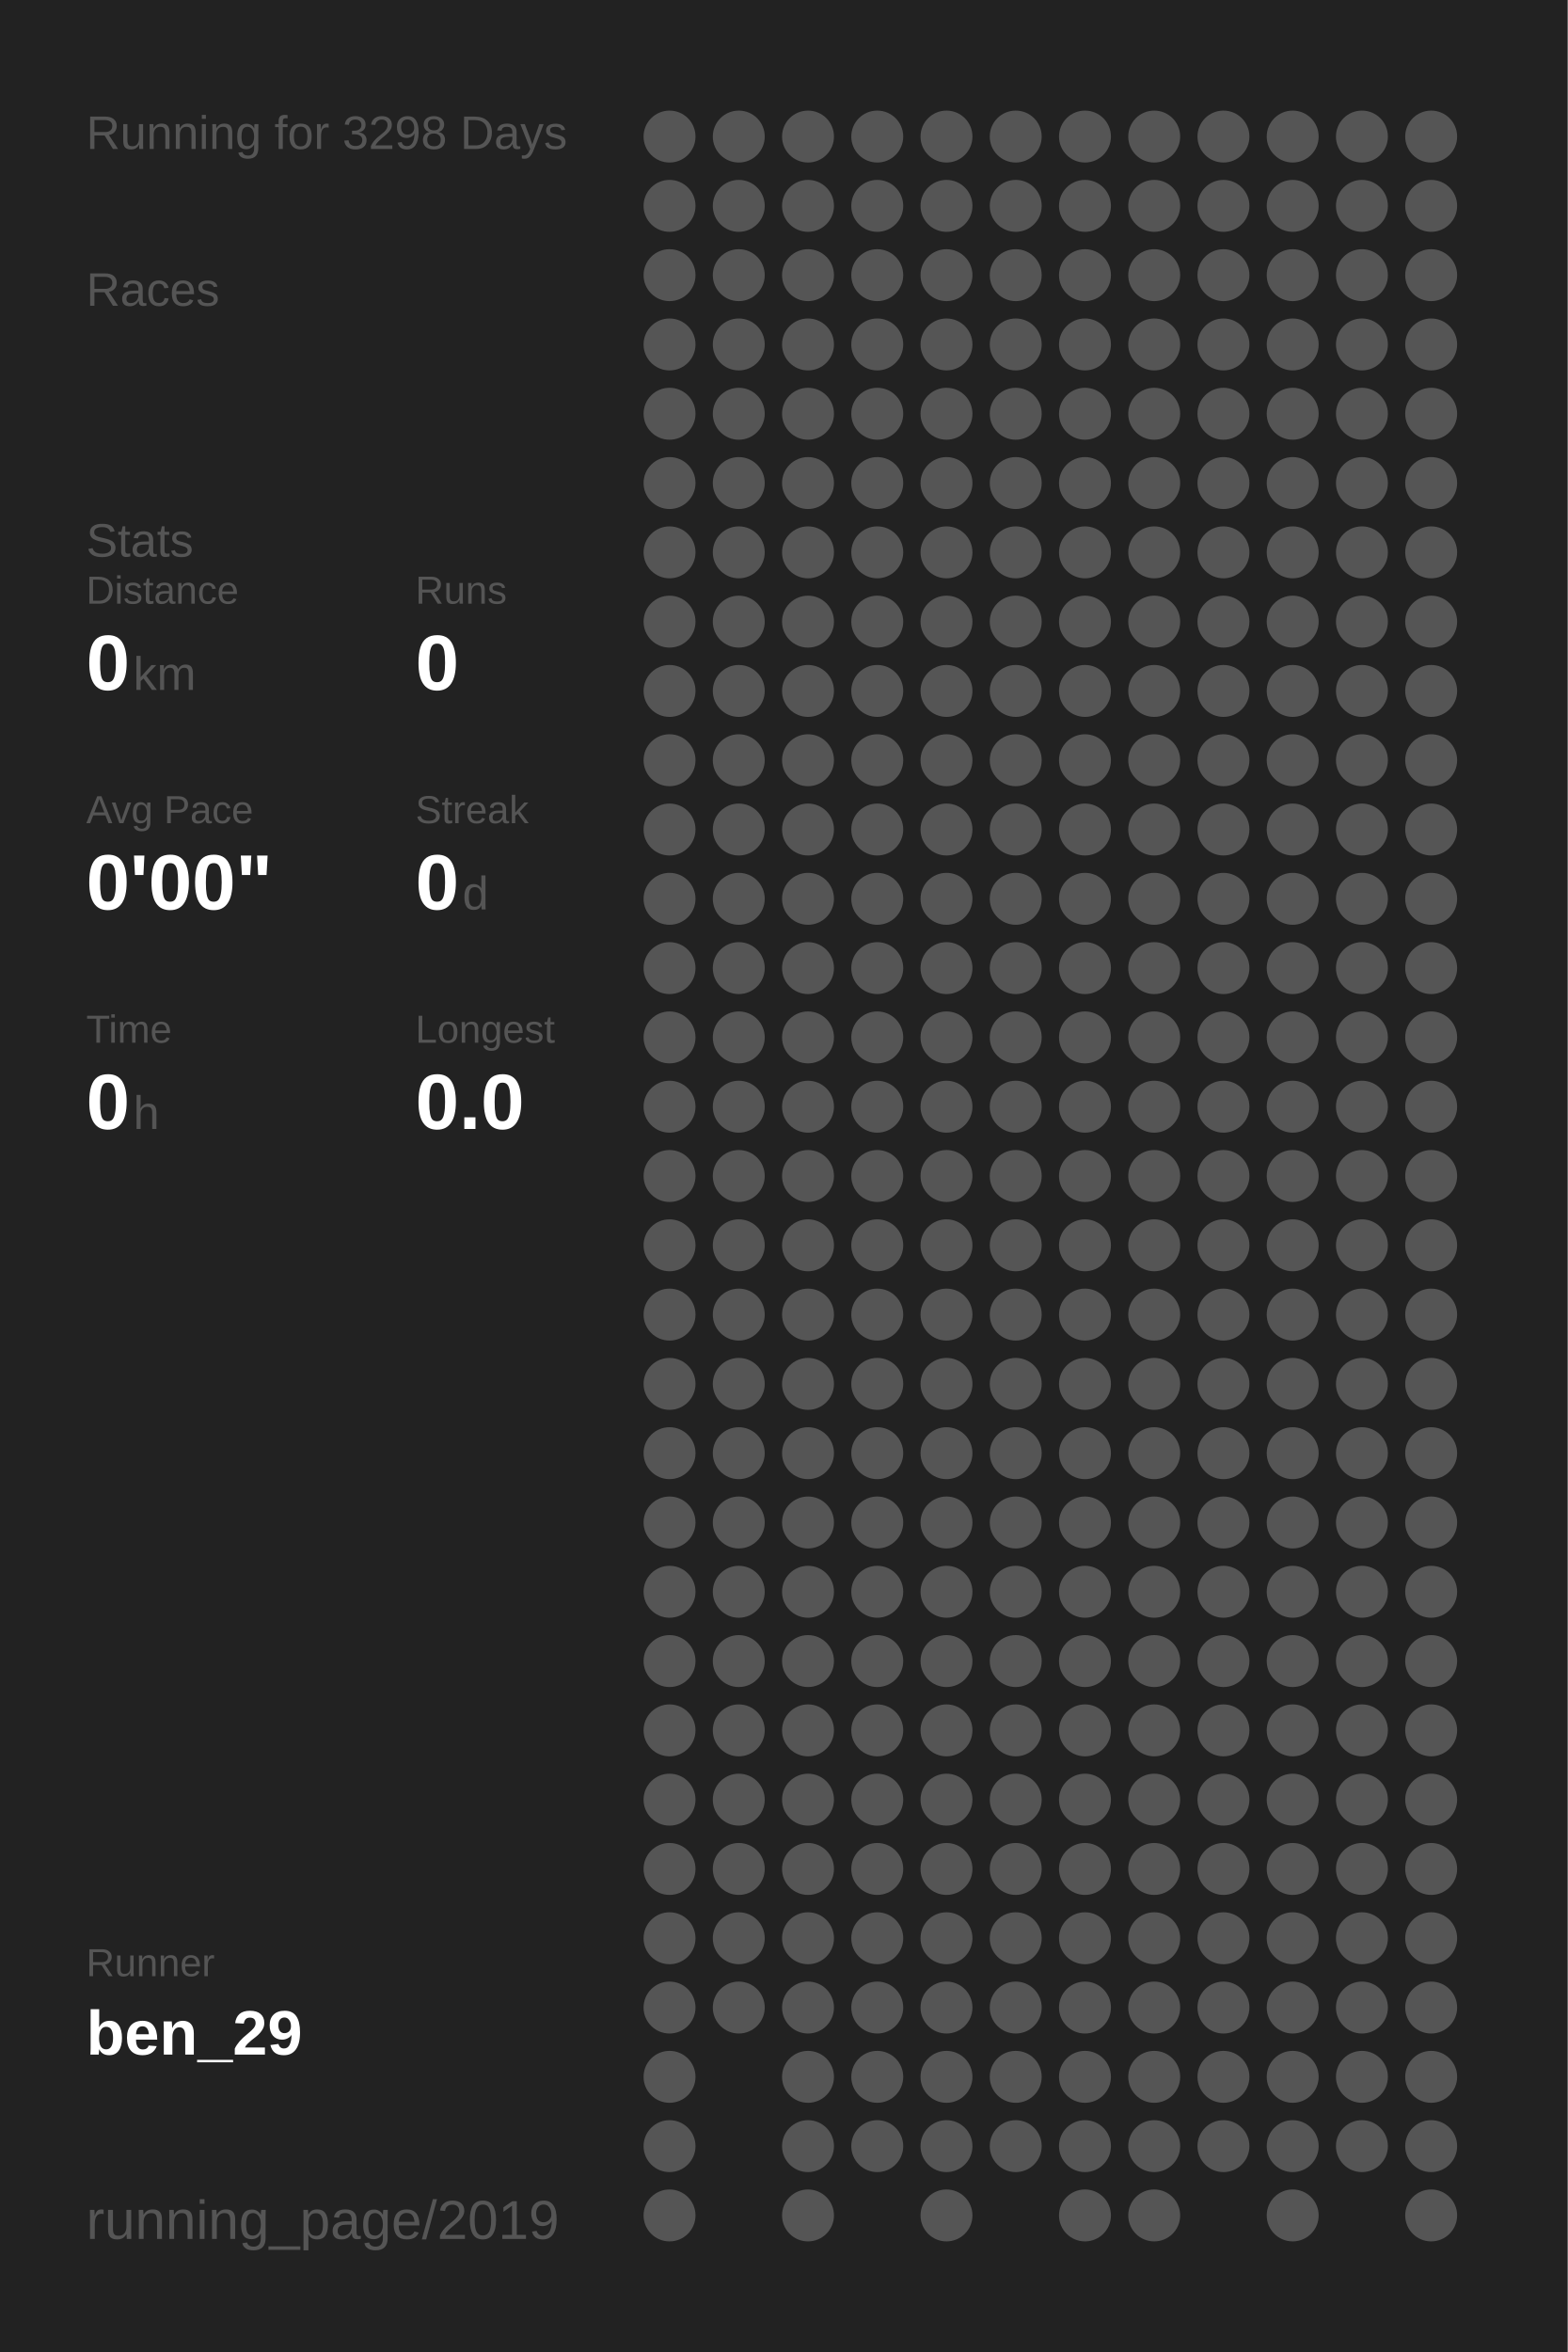
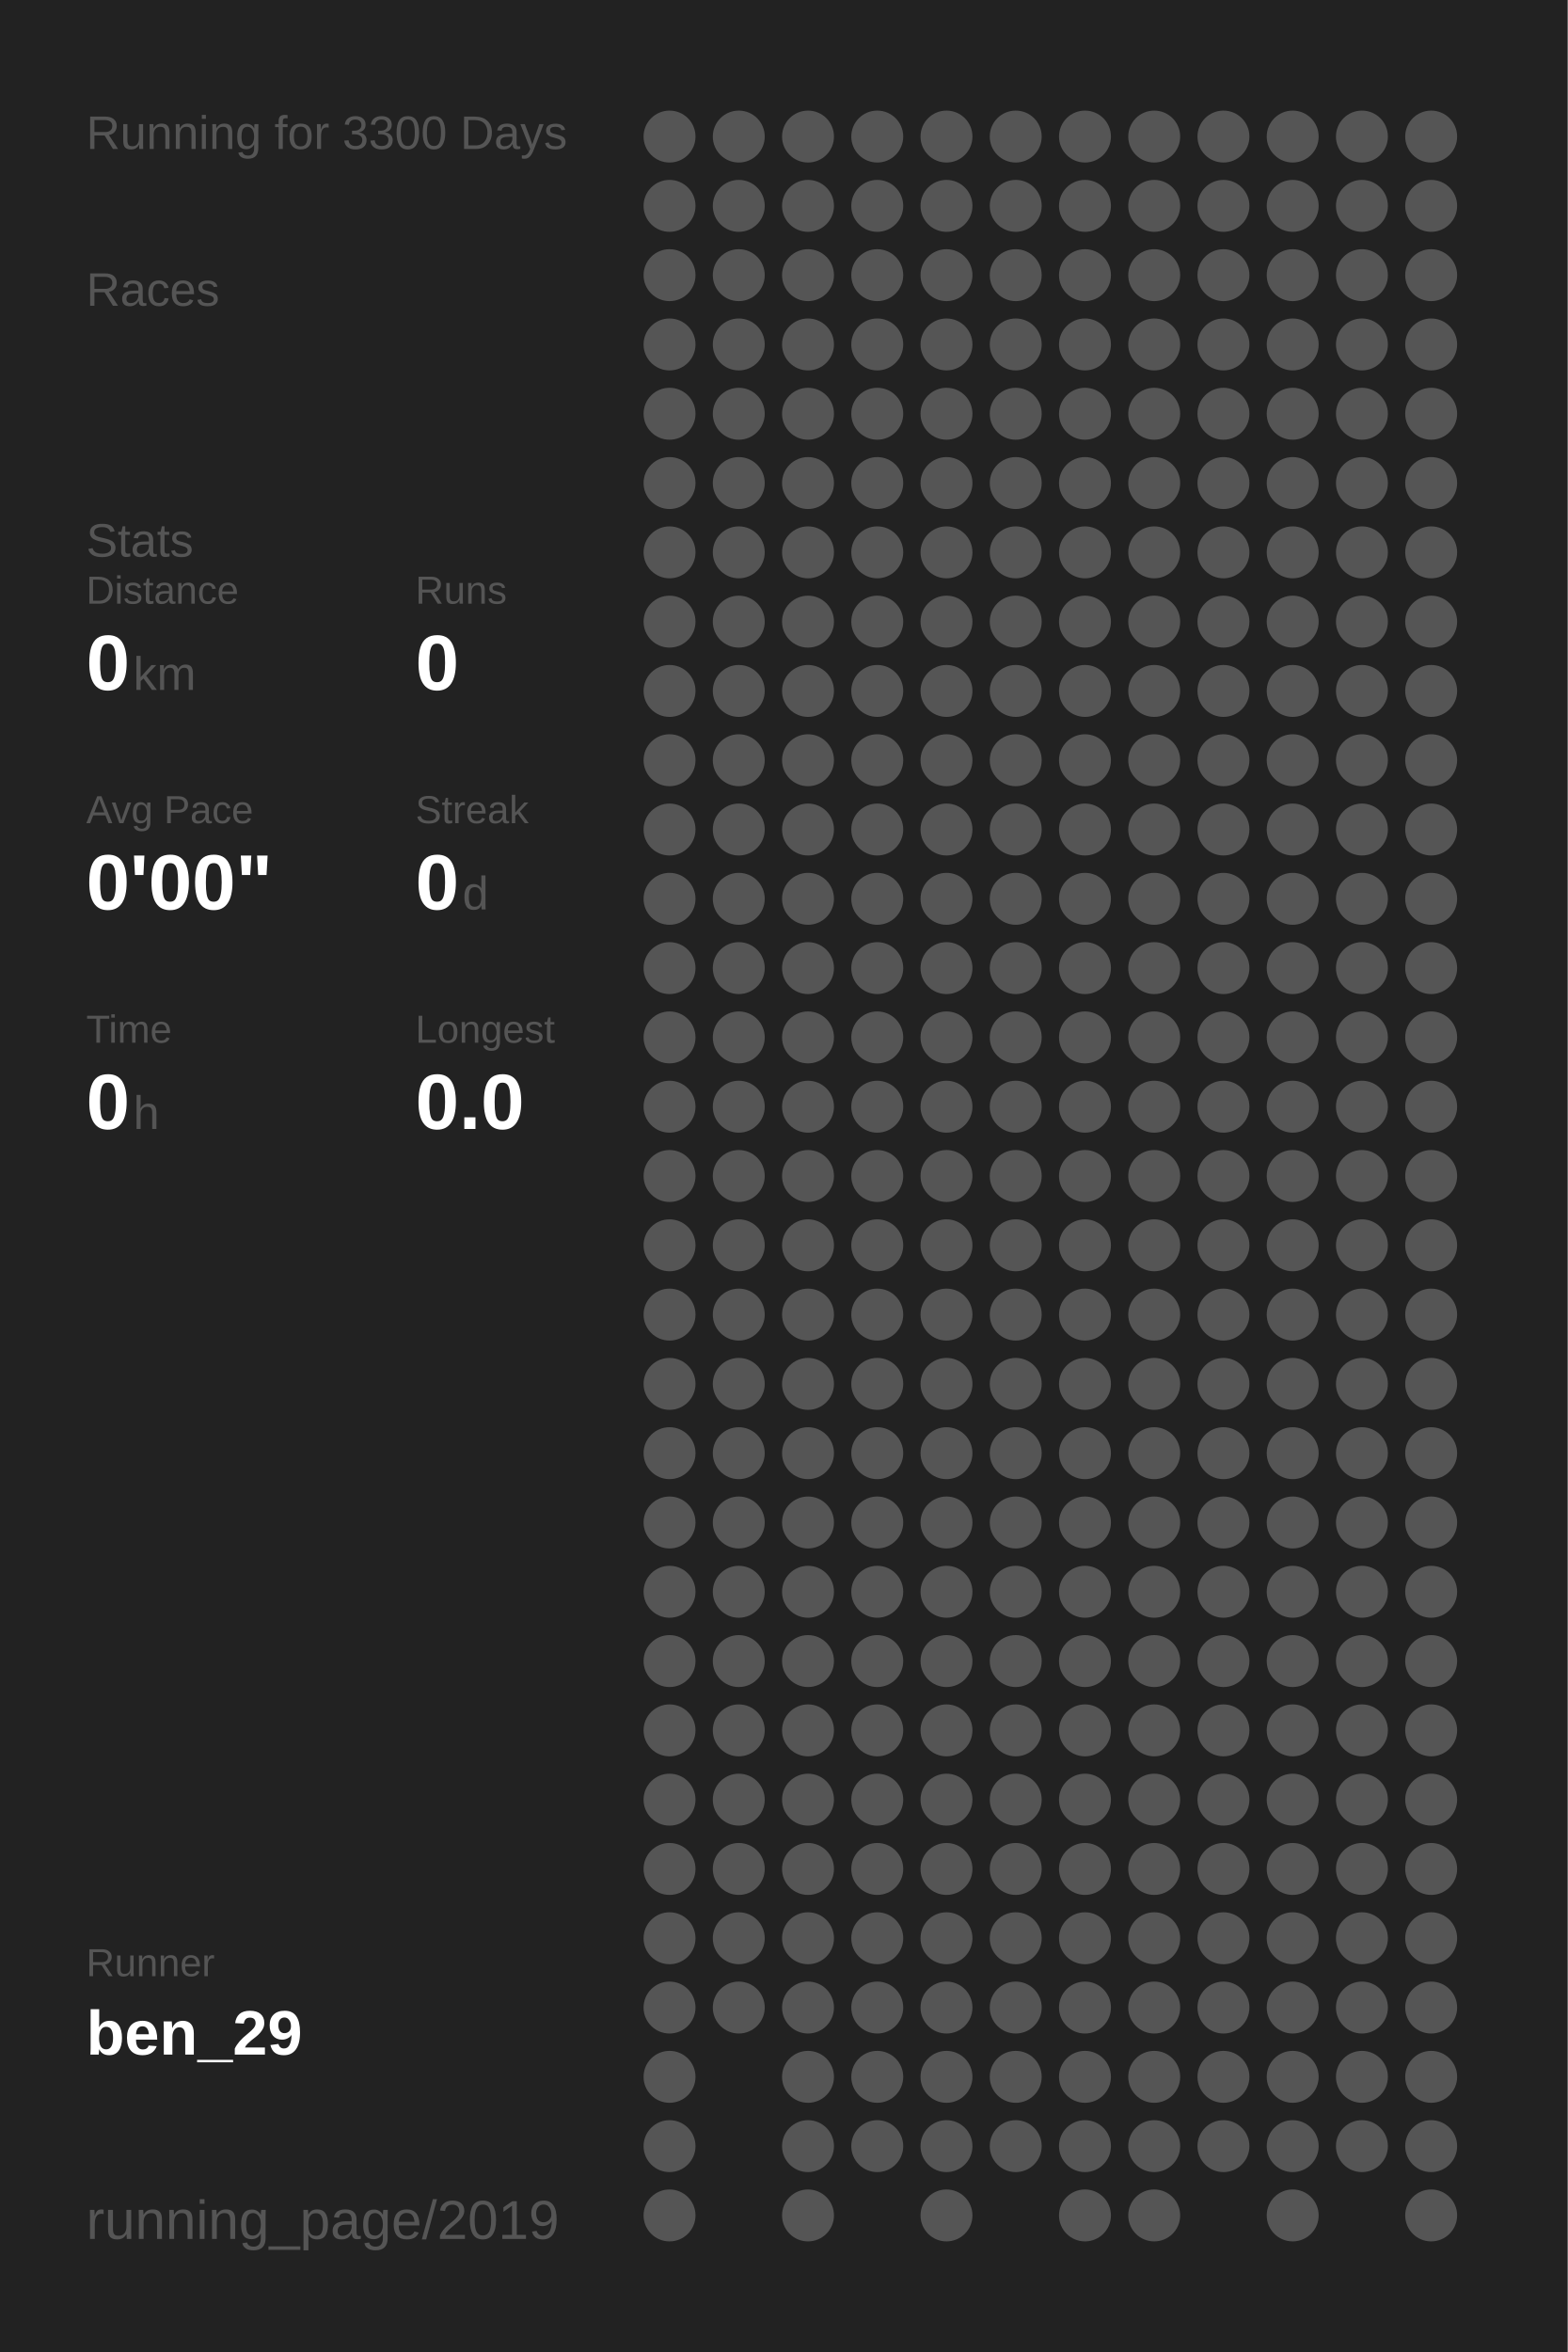
<svg xmlns="http://www.w3.org/2000/svg" baseProfile="full" height="300mm" version="1.1" viewBox="0,0,200,300" width="200mm">
  <defs />
  <rect fill="#222222" height="300" width="200" x="0" y="0" />
-   <text fill="#555555" style="font-size:6px; font-family:Arial;" x="11" y="19">Running for 3298 Days</text>
+   <text fill="#555555" style="font-size:6px; font-family:Arial;" x="11" y="19">Running for 3300 Days</text>
  <text fill="#555555" style="font-size:6px; font-family:Arial;" x="11" y="39">Races</text>
  <text fill="#555555" style="font-size:6px; font-family:Arial;" x="11" y="71">Stats</text>
  <text fill="#555555" style="font-size:5px; font-family:Arial;" x="11" y="77">Distance</text>
  <text fill="#FFFFFF" style="font-size:10px; font-family:Arial; font-weight:bold;" x="11" y="88">0</text>
  <text fill="#555555" style="font-size:6px; font-family:Arial;" x="17" y="88">km</text>
  <text fill="#555555" style="font-size:5px; font-family:Arial;" x="53" y="77">Runs</text>
  <text fill="#FFFFFF" style="font-size:10px; font-family:Arial; font-weight:bold;" x="53" y="88">0</text>
  <text fill="#555555" style="font-size:5px; font-family:Arial;" x="11" y="105">Avg Pace</text>
  <text fill="#FFFFFF" style="font-size:10px; font-family:Arial; font-weight:bold;" x="11" y="116">0'00"</text>
  <text fill="#555555" style="font-size:5px; font-family:Arial;" x="53" y="105">Streak</text>
  <text fill="#FFFFFF" style="font-size:10px; font-family:Arial; font-weight:bold;" x="53" y="116">0</text>
  <text fill="#555555" style="font-size:6px; font-family:Arial;" x="59" y="116">d</text>
  <text fill="#555555" style="font-size:5px; font-family:Arial;" x="11" y="133">Time</text>
  <text fill="#FFFFFF" style="font-size:10px; font-family:Arial; font-weight:bold;" x="11" y="144">0</text>
  <text fill="#555555" style="font-size:6px; font-family:Arial;" x="17" y="144">h</text>
  <text fill="#555555" style="font-size:5px; font-family:Arial;" x="53" y="133">Longest</text>
  <text fill="#FFFFFF" style="font-size:10px; font-family:Arial; font-weight:bold;" x="53" y="144">0.0</text>
  <text fill="#555555" style="font-size:5px; font-family:Arial;" x="11" y="252.065">Runner</text>
  <text fill="#FFFFFF" style="font-size:8px; font-family:Arial; font-weight:bold;" x="11" y="262.065">ben_29</text>
  <text fill="#555555" style="font-size:7px; font-family:Arial;" x="11" y="285.581">running_page/2019</text>
  <circle cx="85.417" cy="17.419" fill="#555555" r="3.312" />
  <circle cx="85.417" cy="26.258" fill="#555555" r="3.312" />
  <circle cx="85.417" cy="35.097" fill="#555555" r="3.312" />
  <circle cx="85.417" cy="43.935" fill="#555555" r="3.312" />
  <circle cx="85.417" cy="52.774" fill="#555555" r="3.312" />
  <circle cx="85.417" cy="61.613" fill="#555555" r="3.312" />
  <circle cx="85.417" cy="70.452" fill="#555555" r="3.312" />
  <circle cx="85.417" cy="79.29" fill="#555555" r="3.312" />
  <circle cx="85.417" cy="88.129" fill="#555555" r="3.312" />
  <circle cx="85.417" cy="96.968" fill="#555555" r="3.312" />
  <circle cx="85.417" cy="105.806" fill="#555555" r="3.312" />
  <circle cx="85.417" cy="114.645" fill="#555555" r="3.312" />
  <circle cx="85.417" cy="123.484" fill="#555555" r="3.312" />
  <circle cx="85.417" cy="132.323" fill="#555555" r="3.312" />
  <circle cx="85.417" cy="141.161" fill="#555555" r="3.312" />
  <circle cx="85.417" cy="150" fill="#555555" r="3.312" />
  <circle cx="85.417" cy="158.839" fill="#555555" r="3.312" />
  <circle cx="85.417" cy="167.677" fill="#555555" r="3.312" />
  <circle cx="85.417" cy="176.516" fill="#555555" r="3.312" />
  <circle cx="85.417" cy="185.355" fill="#555555" r="3.312" />
  <circle cx="85.417" cy="194.194" fill="#555555" r="3.312" />
  <circle cx="85.417" cy="203.032" fill="#555555" r="3.312" />
  <circle cx="85.417" cy="211.871" fill="#555555" r="3.312" />
  <circle cx="85.417" cy="220.71" fill="#555555" r="3.312" />
  <circle cx="85.417" cy="229.548" fill="#555555" r="3.312" />
  <circle cx="85.417" cy="238.387" fill="#555555" r="3.312" />
  <circle cx="85.417" cy="247.226" fill="#555555" r="3.312" />
  <circle cx="85.417" cy="256.065" fill="#555555" r="3.312" />
  <circle cx="85.417" cy="264.903" fill="#555555" r="3.312" />
  <circle cx="85.417" cy="273.742" fill="#555555" r="3.312" />
  <circle cx="85.417" cy="282.581" fill="#555555" r="3.312" />
  <circle cx="94.25" cy="17.419" fill="#555555" r="3.312" />
  <circle cx="94.25" cy="26.258" fill="#555555" r="3.312" />
  <circle cx="94.25" cy="35.097" fill="#555555" r="3.312" />
  <circle cx="94.25" cy="43.935" fill="#555555" r="3.312" />
  <circle cx="94.25" cy="52.774" fill="#555555" r="3.312" />
  <circle cx="94.25" cy="61.613" fill="#555555" r="3.312" />
  <circle cx="94.25" cy="70.452" fill="#555555" r="3.312" />
  <circle cx="94.25" cy="79.29" fill="#555555" r="3.312" />
  <circle cx="94.25" cy="88.129" fill="#555555" r="3.312" />
  <circle cx="94.25" cy="96.968" fill="#555555" r="3.312" />
  <circle cx="94.25" cy="105.806" fill="#555555" r="3.312" />
  <circle cx="94.25" cy="114.645" fill="#555555" r="3.312" />
  <circle cx="94.25" cy="123.484" fill="#555555" r="3.312" />
  <circle cx="94.25" cy="132.323" fill="#555555" r="3.312" />
  <circle cx="94.25" cy="141.161" fill="#555555" r="3.312" />
  <circle cx="94.25" cy="150" fill="#555555" r="3.312" />
  <circle cx="94.25" cy="158.839" fill="#555555" r="3.312" />
  <circle cx="94.25" cy="167.677" fill="#555555" r="3.312" />
  <circle cx="94.25" cy="176.516" fill="#555555" r="3.312" />
  <circle cx="94.25" cy="185.355" fill="#555555" r="3.312" />
  <circle cx="94.25" cy="194.194" fill="#555555" r="3.312" />
  <circle cx="94.25" cy="203.032" fill="#555555" r="3.312" />
  <circle cx="94.25" cy="211.871" fill="#555555" r="3.312" />
  <circle cx="94.25" cy="220.71" fill="#555555" r="3.312" />
  <circle cx="94.25" cy="229.548" fill="#555555" r="3.312" />
  <circle cx="94.25" cy="238.387" fill="#555555" r="3.312" />
  <circle cx="94.25" cy="247.226" fill="#555555" r="3.312" />
  <circle cx="94.25" cy="256.065" fill="#555555" r="3.312" />
  <circle cx="103.083" cy="17.419" fill="#555555" r="3.312" />
  <circle cx="103.083" cy="26.258" fill="#555555" r="3.312" />
  <circle cx="103.083" cy="35.097" fill="#555555" r="3.312" />
  <circle cx="103.083" cy="43.935" fill="#555555" r="3.312" />
  <circle cx="103.083" cy="52.774" fill="#555555" r="3.312" />
  <circle cx="103.083" cy="61.613" fill="#555555" r="3.312" />
  <circle cx="103.083" cy="70.452" fill="#555555" r="3.312" />
  <circle cx="103.083" cy="79.29" fill="#555555" r="3.312" />
  <circle cx="103.083" cy="88.129" fill="#555555" r="3.312" />
  <circle cx="103.083" cy="96.968" fill="#555555" r="3.312" />
  <circle cx="103.083" cy="105.806" fill="#555555" r="3.312" />
  <circle cx="103.083" cy="114.645" fill="#555555" r="3.312" />
  <circle cx="103.083" cy="123.484" fill="#555555" r="3.312" />
  <circle cx="103.083" cy="132.323" fill="#555555" r="3.312" />
  <circle cx="103.083" cy="141.161" fill="#555555" r="3.312" />
  <circle cx="103.083" cy="150" fill="#555555" r="3.312" />
  <circle cx="103.083" cy="158.839" fill="#555555" r="3.312" />
  <circle cx="103.083" cy="167.677" fill="#555555" r="3.312" />
  <circle cx="103.083" cy="176.516" fill="#555555" r="3.312" />
  <circle cx="103.083" cy="185.355" fill="#555555" r="3.312" />
  <circle cx="103.083" cy="194.194" fill="#555555" r="3.312" />
  <circle cx="103.083" cy="203.032" fill="#555555" r="3.312" />
  <circle cx="103.083" cy="211.871" fill="#555555" r="3.312" />
  <circle cx="103.083" cy="220.71" fill="#555555" r="3.312" />
  <circle cx="103.083" cy="229.548" fill="#555555" r="3.312" />
  <circle cx="103.083" cy="238.387" fill="#555555" r="3.312" />
  <circle cx="103.083" cy="247.226" fill="#555555" r="3.312" />
  <circle cx="103.083" cy="256.065" fill="#555555" r="3.312" />
  <circle cx="103.083" cy="264.903" fill="#555555" r="3.312" />
  <circle cx="103.083" cy="273.742" fill="#555555" r="3.312" />
  <circle cx="103.083" cy="282.581" fill="#555555" r="3.312" />
  <circle cx="111.917" cy="17.419" fill="#555555" r="3.312" />
  <circle cx="111.917" cy="26.258" fill="#555555" r="3.312" />
  <circle cx="111.917" cy="35.097" fill="#555555" r="3.312" />
  <circle cx="111.917" cy="43.935" fill="#555555" r="3.312" />
  <circle cx="111.917" cy="52.774" fill="#555555" r="3.312" />
  <circle cx="111.917" cy="61.613" fill="#555555" r="3.312" />
  <circle cx="111.917" cy="70.452" fill="#555555" r="3.312" />
  <circle cx="111.917" cy="79.29" fill="#555555" r="3.312" />
  <circle cx="111.917" cy="88.129" fill="#555555" r="3.312" />
  <circle cx="111.917" cy="96.968" fill="#555555" r="3.312" />
  <circle cx="111.917" cy="105.806" fill="#555555" r="3.312" />
  <circle cx="111.917" cy="114.645" fill="#555555" r="3.312" />
  <circle cx="111.917" cy="123.484" fill="#555555" r="3.312" />
  <circle cx="111.917" cy="132.323" fill="#555555" r="3.312" />
  <circle cx="111.917" cy="141.161" fill="#555555" r="3.312" />
  <circle cx="111.917" cy="150" fill="#555555" r="3.312" />
  <circle cx="111.917" cy="158.839" fill="#555555" r="3.312" />
  <circle cx="111.917" cy="167.677" fill="#555555" r="3.312" />
  <circle cx="111.917" cy="176.516" fill="#555555" r="3.312" />
  <circle cx="111.917" cy="185.355" fill="#555555" r="3.312" />
  <circle cx="111.917" cy="194.194" fill="#555555" r="3.312" />
  <circle cx="111.917" cy="203.032" fill="#555555" r="3.312" />
  <circle cx="111.917" cy="211.871" fill="#555555" r="3.312" />
  <circle cx="111.917" cy="220.71" fill="#555555" r="3.312" />
  <circle cx="111.917" cy="229.548" fill="#555555" r="3.312" />
  <circle cx="111.917" cy="238.387" fill="#555555" r="3.312" />
  <circle cx="111.917" cy="247.226" fill="#555555" r="3.312" />
  <circle cx="111.917" cy="256.065" fill="#555555" r="3.312" />
  <circle cx="111.917" cy="264.903" fill="#555555" r="3.312" />
  <circle cx="111.917" cy="273.742" fill="#555555" r="3.312" />
  <circle cx="120.75" cy="17.419" fill="#555555" r="3.312" />
  <circle cx="120.75" cy="26.258" fill="#555555" r="3.312" />
  <circle cx="120.75" cy="35.097" fill="#555555" r="3.312" />
  <circle cx="120.75" cy="43.935" fill="#555555" r="3.312" />
  <circle cx="120.75" cy="52.774" fill="#555555" r="3.312" />
  <circle cx="120.75" cy="61.613" fill="#555555" r="3.312" />
  <circle cx="120.75" cy="70.452" fill="#555555" r="3.312" />
  <circle cx="120.75" cy="79.29" fill="#555555" r="3.312" />
  <circle cx="120.75" cy="88.129" fill="#555555" r="3.312" />
  <circle cx="120.75" cy="96.968" fill="#555555" r="3.312" />
  <circle cx="120.75" cy="105.806" fill="#555555" r="3.312" />
  <circle cx="120.75" cy="114.645" fill="#555555" r="3.312" />
  <circle cx="120.75" cy="123.484" fill="#555555" r="3.312" />
  <circle cx="120.75" cy="132.323" fill="#555555" r="3.312" />
  <circle cx="120.75" cy="141.161" fill="#555555" r="3.312" />
  <circle cx="120.75" cy="150" fill="#555555" r="3.312" />
  <circle cx="120.75" cy="158.839" fill="#555555" r="3.312" />
  <circle cx="120.75" cy="167.677" fill="#555555" r="3.312" />
  <circle cx="120.75" cy="176.516" fill="#555555" r="3.312" />
  <circle cx="120.75" cy="185.355" fill="#555555" r="3.312" />
  <circle cx="120.75" cy="194.194" fill="#555555" r="3.312" />
  <circle cx="120.75" cy="203.032" fill="#555555" r="3.312" />
  <circle cx="120.75" cy="211.871" fill="#555555" r="3.312" />
  <circle cx="120.75" cy="220.71" fill="#555555" r="3.312" />
  <circle cx="120.75" cy="229.548" fill="#555555" r="3.312" />
  <circle cx="120.75" cy="238.387" fill="#555555" r="3.312" />
  <circle cx="120.75" cy="247.226" fill="#555555" r="3.312" />
  <circle cx="120.75" cy="256.065" fill="#555555" r="3.312" />
  <circle cx="120.75" cy="264.903" fill="#555555" r="3.312" />
  <circle cx="120.75" cy="273.742" fill="#555555" r="3.312" />
  <circle cx="120.75" cy="282.581" fill="#555555" r="3.312" />
  <circle cx="129.583" cy="17.419" fill="#555555" r="3.312" />
  <circle cx="129.583" cy="26.258" fill="#555555" r="3.312" />
  <circle cx="129.583" cy="35.097" fill="#555555" r="3.312" />
  <circle cx="129.583" cy="43.935" fill="#555555" r="3.312" />
  <circle cx="129.583" cy="52.774" fill="#555555" r="3.312" />
  <circle cx="129.583" cy="61.613" fill="#555555" r="3.312" />
  <circle cx="129.583" cy="70.452" fill="#555555" r="3.312" />
  <circle cx="129.583" cy="79.29" fill="#555555" r="3.312" />
  <circle cx="129.583" cy="88.129" fill="#555555" r="3.312" />
  <circle cx="129.583" cy="96.968" fill="#555555" r="3.312" />
  <circle cx="129.583" cy="105.806" fill="#555555" r="3.312" />
  <circle cx="129.583" cy="114.645" fill="#555555" r="3.312" />
  <circle cx="129.583" cy="123.484" fill="#555555" r="3.312" />
  <circle cx="129.583" cy="132.323" fill="#555555" r="3.312" />
  <circle cx="129.583" cy="141.161" fill="#555555" r="3.312" />
  <circle cx="129.583" cy="150" fill="#555555" r="3.312" />
  <circle cx="129.583" cy="158.839" fill="#555555" r="3.312" />
  <circle cx="129.583" cy="167.677" fill="#555555" r="3.312" />
  <circle cx="129.583" cy="176.516" fill="#555555" r="3.312" />
  <circle cx="129.583" cy="185.355" fill="#555555" r="3.312" />
  <circle cx="129.583" cy="194.194" fill="#555555" r="3.312" />
  <circle cx="129.583" cy="203.032" fill="#555555" r="3.312" />
  <circle cx="129.583" cy="211.871" fill="#555555" r="3.312" />
  <circle cx="129.583" cy="220.71" fill="#555555" r="3.312" />
  <circle cx="129.583" cy="229.548" fill="#555555" r="3.312" />
  <circle cx="129.583" cy="238.387" fill="#555555" r="3.312" />
  <circle cx="129.583" cy="247.226" fill="#555555" r="3.312" />
  <circle cx="129.583" cy="256.065" fill="#555555" r="3.312" />
  <circle cx="129.583" cy="264.903" fill="#555555" r="3.312" />
  <circle cx="129.583" cy="273.742" fill="#555555" r="3.312" />
  <circle cx="138.417" cy="17.419" fill="#555555" r="3.312" />
  <circle cx="138.417" cy="26.258" fill="#555555" r="3.312" />
  <circle cx="138.417" cy="35.097" fill="#555555" r="3.312" />
  <circle cx="138.417" cy="43.935" fill="#555555" r="3.312" />
  <circle cx="138.417" cy="52.774" fill="#555555" r="3.312" />
  <circle cx="138.417" cy="61.613" fill="#555555" r="3.312" />
  <circle cx="138.417" cy="70.452" fill="#555555" r="3.312" />
  <circle cx="138.417" cy="79.29" fill="#555555" r="3.312" />
  <circle cx="138.417" cy="88.129" fill="#555555" r="3.312" />
  <circle cx="138.417" cy="96.968" fill="#555555" r="3.312" />
  <circle cx="138.417" cy="105.806" fill="#555555" r="3.312" />
  <circle cx="138.417" cy="114.645" fill="#555555" r="3.312" />
  <circle cx="138.417" cy="123.484" fill="#555555" r="3.312" />
  <circle cx="138.417" cy="132.323" fill="#555555" r="3.312" />
  <circle cx="138.417" cy="141.161" fill="#555555" r="3.312" />
  <circle cx="138.417" cy="150" fill="#555555" r="3.312" />
  <circle cx="138.417" cy="158.839" fill="#555555" r="3.312" />
  <circle cx="138.417" cy="167.677" fill="#555555" r="3.312" />
  <circle cx="138.417" cy="176.516" fill="#555555" r="3.312" />
  <circle cx="138.417" cy="185.355" fill="#555555" r="3.312" />
  <circle cx="138.417" cy="194.194" fill="#555555" r="3.312" />
  <circle cx="138.417" cy="203.032" fill="#555555" r="3.312" />
  <circle cx="138.417" cy="211.871" fill="#555555" r="3.312" />
  <circle cx="138.417" cy="220.71" fill="#555555" r="3.312" />
  <circle cx="138.417" cy="229.548" fill="#555555" r="3.312" />
  <circle cx="138.417" cy="238.387" fill="#555555" r="3.312" />
  <circle cx="138.417" cy="247.226" fill="#555555" r="3.312" />
  <circle cx="138.417" cy="256.065" fill="#555555" r="3.312" />
  <circle cx="138.417" cy="264.903" fill="#555555" r="3.312" />
  <circle cx="138.417" cy="273.742" fill="#555555" r="3.312" />
  <circle cx="138.417" cy="282.581" fill="#555555" r="3.312" />
  <circle cx="147.25" cy="17.419" fill="#555555" r="3.312" />
  <circle cx="147.25" cy="26.258" fill="#555555" r="3.312" />
  <circle cx="147.25" cy="35.097" fill="#555555" r="3.312" />
  <circle cx="147.25" cy="43.935" fill="#555555" r="3.312" />
  <circle cx="147.25" cy="52.774" fill="#555555" r="3.312" />
  <circle cx="147.25" cy="61.613" fill="#555555" r="3.312" />
  <circle cx="147.25" cy="70.452" fill="#555555" r="3.312" />
  <circle cx="147.25" cy="79.29" fill="#555555" r="3.312" />
  <circle cx="147.25" cy="88.129" fill="#555555" r="3.312" />
  <circle cx="147.25" cy="96.968" fill="#555555" r="3.312" />
  <circle cx="147.25" cy="105.806" fill="#555555" r="3.312" />
  <circle cx="147.25" cy="114.645" fill="#555555" r="3.312" />
  <circle cx="147.25" cy="123.484" fill="#555555" r="3.312" />
  <circle cx="147.25" cy="132.323" fill="#555555" r="3.312" />
  <circle cx="147.25" cy="141.161" fill="#555555" r="3.312" />
  <circle cx="147.25" cy="150" fill="#555555" r="3.312" />
  <circle cx="147.25" cy="158.839" fill="#555555" r="3.312" />
  <circle cx="147.25" cy="167.677" fill="#555555" r="3.312" />
  <circle cx="147.25" cy="176.516" fill="#555555" r="3.312" />
  <circle cx="147.25" cy="185.355" fill="#555555" r="3.312" />
  <circle cx="147.25" cy="194.194" fill="#555555" r="3.312" />
  <circle cx="147.25" cy="203.032" fill="#555555" r="3.312" />
  <circle cx="147.25" cy="211.871" fill="#555555" r="3.312" />
  <circle cx="147.25" cy="220.71" fill="#555555" r="3.312" />
  <circle cx="147.25" cy="229.548" fill="#555555" r="3.312" />
  <circle cx="147.25" cy="238.387" fill="#555555" r="3.312" />
  <circle cx="147.25" cy="247.226" fill="#555555" r="3.312" />
  <circle cx="147.25" cy="256.065" fill="#555555" r="3.312" />
  <circle cx="147.25" cy="264.903" fill="#555555" r="3.312" />
  <circle cx="147.25" cy="273.742" fill="#555555" r="3.312" />
  <circle cx="147.25" cy="282.581" fill="#555555" r="3.312" />
  <circle cx="156.083" cy="17.419" fill="#555555" r="3.312" />
  <circle cx="156.083" cy="26.258" fill="#555555" r="3.312" />
  <circle cx="156.083" cy="35.097" fill="#555555" r="3.312" />
  <circle cx="156.083" cy="43.935" fill="#555555" r="3.312" />
  <circle cx="156.083" cy="52.774" fill="#555555" r="3.312" />
  <circle cx="156.083" cy="61.613" fill="#555555" r="3.312" />
  <circle cx="156.083" cy="70.452" fill="#555555" r="3.312" />
  <circle cx="156.083" cy="79.29" fill="#555555" r="3.312" />
  <circle cx="156.083" cy="88.129" fill="#555555" r="3.312" />
  <circle cx="156.083" cy="96.968" fill="#555555" r="3.312" />
  <circle cx="156.083" cy="105.806" fill="#555555" r="3.312" />
  <circle cx="156.083" cy="114.645" fill="#555555" r="3.312" />
  <circle cx="156.083" cy="123.484" fill="#555555" r="3.312" />
  <circle cx="156.083" cy="132.323" fill="#555555" r="3.312" />
  <circle cx="156.083" cy="141.161" fill="#555555" r="3.312" />
  <circle cx="156.083" cy="150" fill="#555555" r="3.312" />
  <circle cx="156.083" cy="158.839" fill="#555555" r="3.312" />
  <circle cx="156.083" cy="167.677" fill="#555555" r="3.312" />
  <circle cx="156.083" cy="176.516" fill="#555555" r="3.312" />
  <circle cx="156.083" cy="185.355" fill="#555555" r="3.312" />
  <circle cx="156.083" cy="194.194" fill="#555555" r="3.312" />
  <circle cx="156.083" cy="203.032" fill="#555555" r="3.312" />
  <circle cx="156.083" cy="211.871" fill="#555555" r="3.312" />
  <circle cx="156.083" cy="220.71" fill="#555555" r="3.312" />
  <circle cx="156.083" cy="229.548" fill="#555555" r="3.312" />
  <circle cx="156.083" cy="238.387" fill="#555555" r="3.312" />
  <circle cx="156.083" cy="247.226" fill="#555555" r="3.312" />
  <circle cx="156.083" cy="256.065" fill="#555555" r="3.312" />
  <circle cx="156.083" cy="264.903" fill="#555555" r="3.312" />
  <circle cx="156.083" cy="273.742" fill="#555555" r="3.312" />
  <circle cx="164.917" cy="17.419" fill="#555555" r="3.312" />
  <circle cx="164.917" cy="26.258" fill="#555555" r="3.312" />
  <circle cx="164.917" cy="35.097" fill="#555555" r="3.312" />
  <circle cx="164.917" cy="43.935" fill="#555555" r="3.312" />
  <circle cx="164.917" cy="52.774" fill="#555555" r="3.312" />
  <circle cx="164.917" cy="61.613" fill="#555555" r="3.312" />
  <circle cx="164.917" cy="70.452" fill="#555555" r="3.312" />
  <circle cx="164.917" cy="79.29" fill="#555555" r="3.312" />
  <circle cx="164.917" cy="88.129" fill="#555555" r="3.312" />
  <circle cx="164.917" cy="96.968" fill="#555555" r="3.312" />
  <circle cx="164.917" cy="105.806" fill="#555555" r="3.312" />
  <circle cx="164.917" cy="114.645" fill="#555555" r="3.312" />
  <circle cx="164.917" cy="123.484" fill="#555555" r="3.312" />
  <circle cx="164.917" cy="132.323" fill="#555555" r="3.312" />
  <circle cx="164.917" cy="141.161" fill="#555555" r="3.312" />
  <circle cx="164.917" cy="150" fill="#555555" r="3.312" />
  <circle cx="164.917" cy="158.839" fill="#555555" r="3.312" />
  <circle cx="164.917" cy="167.677" fill="#555555" r="3.312" />
  <circle cx="164.917" cy="176.516" fill="#555555" r="3.312" />
  <circle cx="164.917" cy="185.355" fill="#555555" r="3.312" />
  <circle cx="164.917" cy="194.194" fill="#555555" r="3.312" />
  <circle cx="164.917" cy="203.032" fill="#555555" r="3.312" />
  <circle cx="164.917" cy="211.871" fill="#555555" r="3.312" />
  <circle cx="164.917" cy="220.71" fill="#555555" r="3.312" />
  <circle cx="164.917" cy="229.548" fill="#555555" r="3.312" />
  <circle cx="164.917" cy="238.387" fill="#555555" r="3.312" />
  <circle cx="164.917" cy="247.226" fill="#555555" r="3.312" />
  <circle cx="164.917" cy="256.065" fill="#555555" r="3.312" />
  <circle cx="164.917" cy="264.903" fill="#555555" r="3.312" />
  <circle cx="164.917" cy="273.742" fill="#555555" r="3.312" />
  <circle cx="164.917" cy="282.581" fill="#555555" r="3.312" />
  <circle cx="173.75" cy="17.419" fill="#555555" r="3.312" />
  <circle cx="173.75" cy="26.258" fill="#555555" r="3.312" />
  <circle cx="173.75" cy="35.097" fill="#555555" r="3.312" />
  <circle cx="173.75" cy="43.935" fill="#555555" r="3.312" />
  <circle cx="173.75" cy="52.774" fill="#555555" r="3.312" />
  <circle cx="173.75" cy="61.613" fill="#555555" r="3.312" />
  <circle cx="173.75" cy="70.452" fill="#555555" r="3.312" />
  <circle cx="173.75" cy="79.29" fill="#555555" r="3.312" />
  <circle cx="173.75" cy="88.129" fill="#555555" r="3.312" />
  <circle cx="173.75" cy="96.968" fill="#555555" r="3.312" />
  <circle cx="173.75" cy="105.806" fill="#555555" r="3.312" />
  <circle cx="173.75" cy="114.645" fill="#555555" r="3.312" />
  <circle cx="173.75" cy="123.484" fill="#555555" r="3.312" />
  <circle cx="173.75" cy="132.323" fill="#555555" r="3.312" />
  <circle cx="173.75" cy="141.161" fill="#555555" r="3.312" />
  <circle cx="173.75" cy="150" fill="#555555" r="3.312" />
  <circle cx="173.75" cy="158.839" fill="#555555" r="3.312" />
  <circle cx="173.75" cy="167.677" fill="#555555" r="3.312" />
  <circle cx="173.75" cy="176.516" fill="#555555" r="3.312" />
  <circle cx="173.75" cy="185.355" fill="#555555" r="3.312" />
  <circle cx="173.75" cy="194.194" fill="#555555" r="3.312" />
  <circle cx="173.75" cy="203.032" fill="#555555" r="3.312" />
  <circle cx="173.75" cy="211.871" fill="#555555" r="3.312" />
  <circle cx="173.75" cy="220.71" fill="#555555" r="3.312" />
  <circle cx="173.75" cy="229.548" fill="#555555" r="3.312" />
  <circle cx="173.75" cy="238.387" fill="#555555" r="3.312" />
  <circle cx="173.75" cy="247.226" fill="#555555" r="3.312" />
  <circle cx="173.75" cy="256.065" fill="#555555" r="3.312" />
  <circle cx="173.75" cy="264.903" fill="#555555" r="3.312" />
  <circle cx="173.75" cy="273.742" fill="#555555" r="3.312" />
  <circle cx="182.583" cy="17.419" fill="#555555" r="3.312" />
  <circle cx="182.583" cy="26.258" fill="#555555" r="3.312" />
  <circle cx="182.583" cy="35.097" fill="#555555" r="3.312" />
  <circle cx="182.583" cy="43.935" fill="#555555" r="3.312" />
  <circle cx="182.583" cy="52.774" fill="#555555" r="3.312" />
  <circle cx="182.583" cy="61.613" fill="#555555" r="3.312" />
  <circle cx="182.583" cy="70.452" fill="#555555" r="3.312" />
  <circle cx="182.583" cy="79.29" fill="#555555" r="3.312" />
  <circle cx="182.583" cy="88.129" fill="#555555" r="3.312" />
  <circle cx="182.583" cy="96.968" fill="#555555" r="3.312" />
  <circle cx="182.583" cy="105.806" fill="#555555" r="3.312" />
  <circle cx="182.583" cy="114.645" fill="#555555" r="3.312" />
  <circle cx="182.583" cy="123.484" fill="#555555" r="3.312" />
  <circle cx="182.583" cy="132.323" fill="#555555" r="3.312" />
  <circle cx="182.583" cy="141.161" fill="#555555" r="3.312" />
  <circle cx="182.583" cy="150" fill="#555555" r="3.312" />
  <circle cx="182.583" cy="158.839" fill="#555555" r="3.312" />
  <circle cx="182.583" cy="167.677" fill="#555555" r="3.312" />
  <circle cx="182.583" cy="176.516" fill="#555555" r="3.312" />
  <circle cx="182.583" cy="185.355" fill="#555555" r="3.312" />
  <circle cx="182.583" cy="194.194" fill="#555555" r="3.312" />
  <circle cx="182.583" cy="203.032" fill="#555555" r="3.312" />
  <circle cx="182.583" cy="211.871" fill="#555555" r="3.312" />
  <circle cx="182.583" cy="220.71" fill="#555555" r="3.312" />
  <circle cx="182.583" cy="229.548" fill="#555555" r="3.312" />
  <circle cx="182.583" cy="238.387" fill="#555555" r="3.312" />
  <circle cx="182.583" cy="247.226" fill="#555555" r="3.312" />
  <circle cx="182.583" cy="256.065" fill="#555555" r="3.312" />
  <circle cx="182.583" cy="264.903" fill="#555555" r="3.312" />
  <circle cx="182.583" cy="273.742" fill="#555555" r="3.312" />
  <circle cx="182.583" cy="282.581" fill="#555555" r="3.312" />
</svg>
